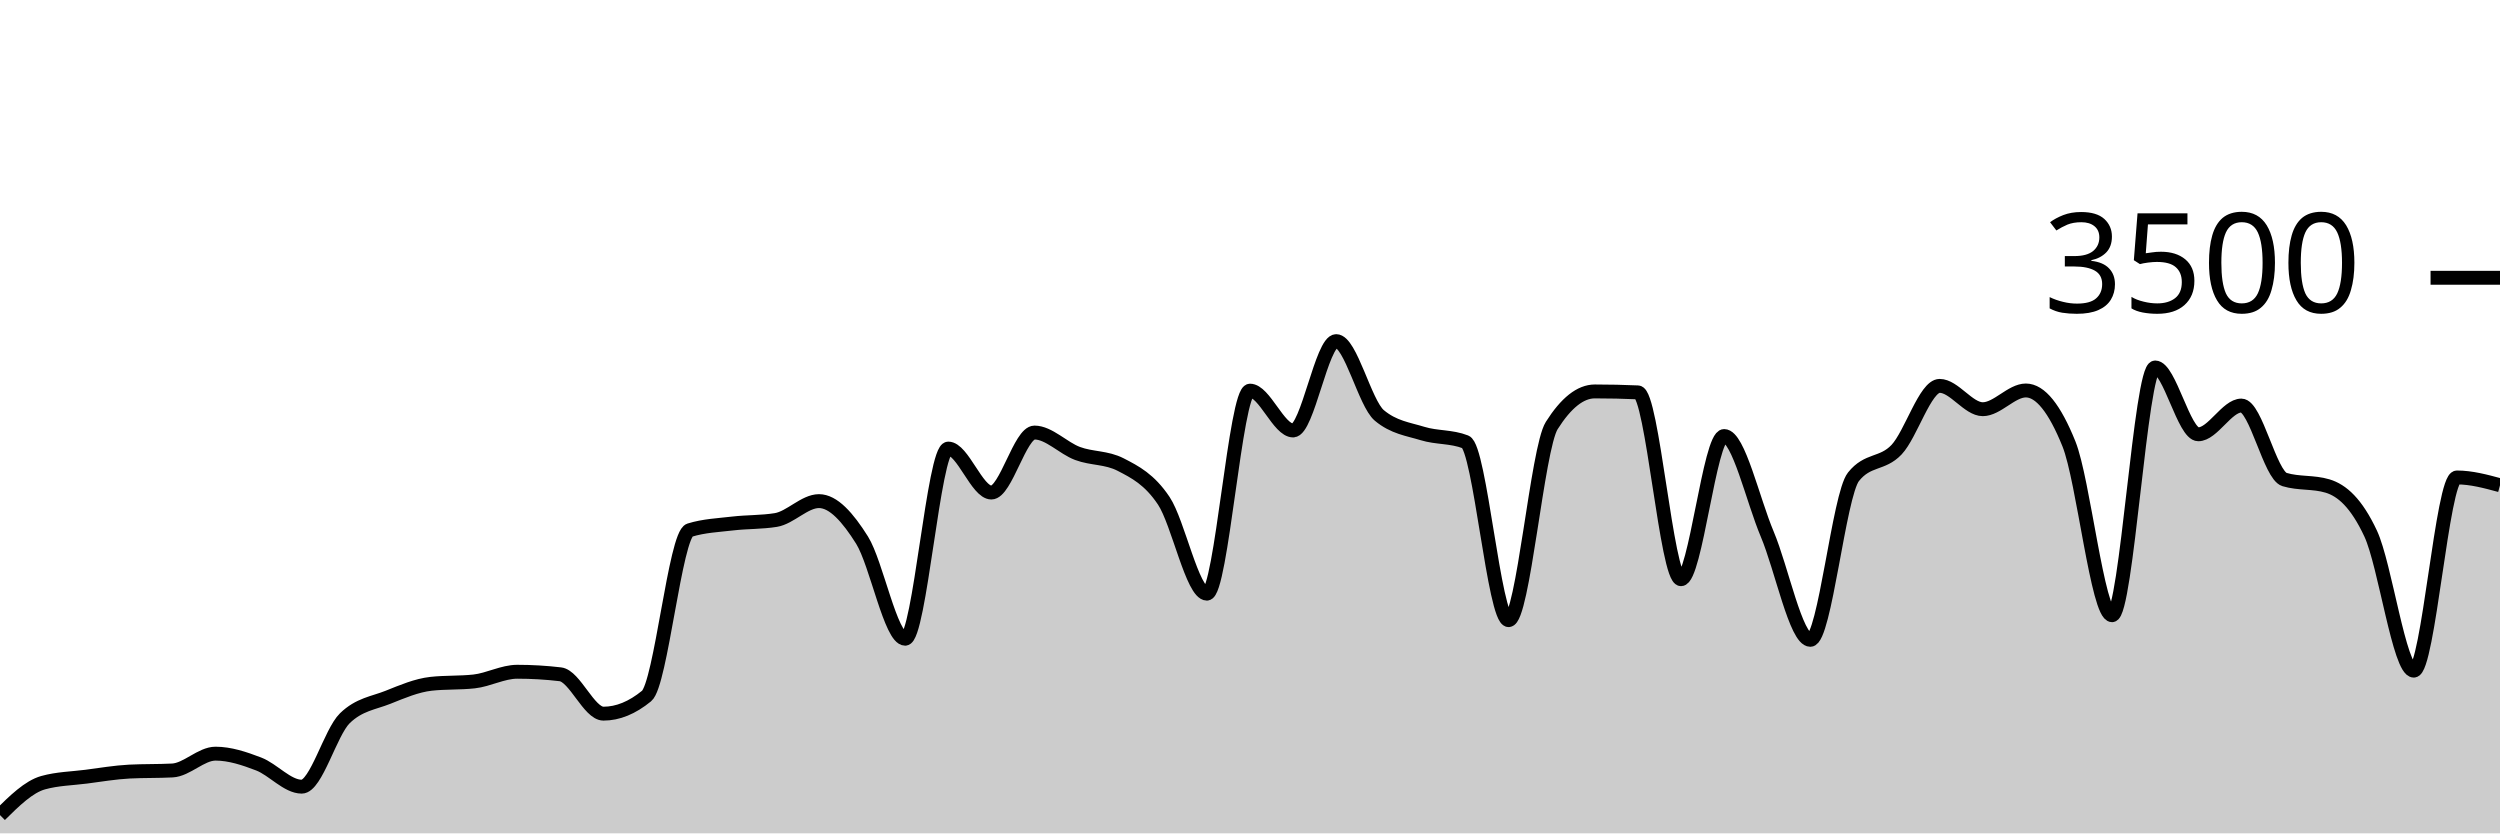
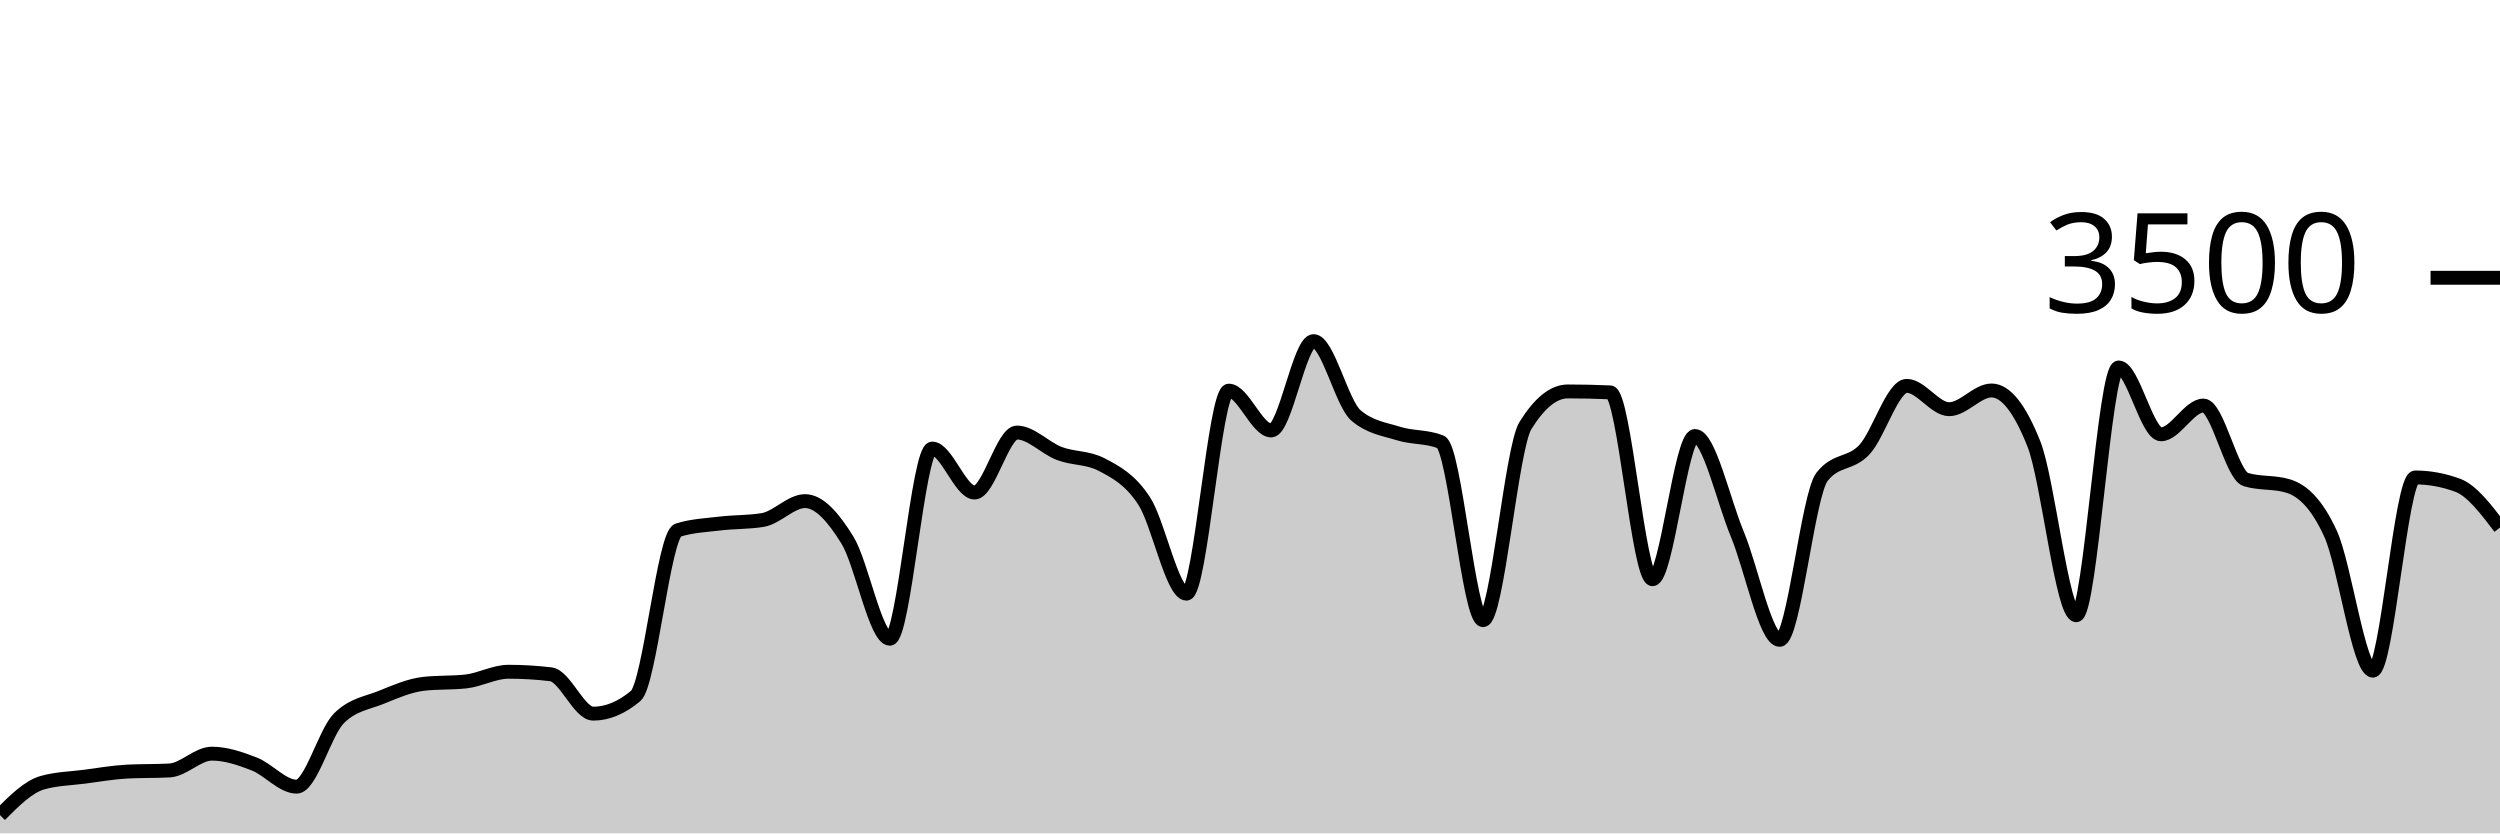
<svg xmlns="http://www.w3.org/2000/svg" viewBox="0 0 180 60">
  <g transform="translate(0,20)">
-     <path class="area" fill="rgba(0, 0, 0, 0.2)" d="M0,38.686C1.034,37.665,2.069,36.644,3.103,36.354C4.138,36.065,5.172,36.053,6.207,35.92C7.241,35.787,8.276,35.608,9.31,35.554C10.345,35.501,11.379,35.528,12.414,35.474C13.448,35.421,14.483,34.263,15.517,34.263C16.552,34.263,17.586,34.61,18.621,35.006C19.655,35.402,20.69,36.64,21.724,36.64C22.759,36.64,23.793,32.72,24.828,31.714C25.862,30.709,26.897,30.619,27.931,30.206C28.966,29.792,30,29.349,31.034,29.234C32.069,29.12,33.103,29.177,34.138,29.063C35.172,28.949,36.207,28.366,37.241,28.366C38.276,28.366,39.31,28.427,40.345,28.549C41.379,28.67,42.414,31.383,43.448,31.383C44.483,31.383,45.517,30.96,46.552,30.114C47.586,29.269,48.621,18.491,49.655,18.171C50.69,17.851,51.724,17.813,52.759,17.691C53.793,17.57,54.828,17.608,55.862,17.44C56.897,17.272,57.931,16.08,58.966,16.08C60,16.08,61.034,17.24,62.069,18.891C63.103,20.543,64.138,25.989,65.172,25.989C66.207,25.989,67.241,12.297,68.276,12.297C69.31,12.297,70.345,15.463,71.379,15.463C72.414,15.463,73.448,11.143,74.483,11.143C75.517,11.143,76.552,12.267,77.586,12.651C78.621,13.036,79.655,12.918,80.69,13.451C81.724,13.985,82.759,14.509,83.793,16.057C84.828,17.606,85.862,22.743,86.897,22.743C87.931,22.743,88.966,8.126,90,8.126C91.034,8.126,92.069,10.994,93.103,10.994C94.138,10.994,95.172,4.56,96.207,4.56C97.241,4.56,98.276,9.04,99.31,9.909C100.345,10.777,101.379,10.893,102.414,11.211C103.448,11.53,104.483,11.413,105.517,11.817C106.552,12.221,107.586,24.651,108.621,24.651C109.655,24.651,110.69,12.278,111.724,10.64C112.759,9.002,113.793,8.183,114.828,8.183C115.862,8.183,116.897,8.206,117.931,8.251C118.966,8.297,120,21.703,121.034,21.703C122.069,21.703,123.103,11.394,124.138,11.394C125.172,11.394,126.207,16.011,127.241,18.457C128.276,20.903,129.31,26.069,130.345,26.069C131.379,26.069,132.414,15.634,133.448,14.331C134.483,13.029,135.517,13.469,136.552,12.377C137.586,11.286,138.621,7.783,139.655,7.783C140.69,7.783,141.724,9.463,142.759,9.463C143.793,9.463,144.828,8.114,145.862,8.114C146.897,8.114,147.931,9.398,148.966,11.966C150,14.533,151.034,24.297,152.069,24.297C153.103,24.297,154.138,6.457,155.172,6.457C156.207,6.457,157.241,11.269,158.276,11.269C159.31,11.269,160.345,9.2,161.379,9.2C162.414,9.2,163.448,14.213,164.483,14.526C165.517,14.838,166.552,14.682,167.586,14.994C168.621,15.307,169.655,16.208,170.69,18.423C171.724,20.638,172.759,28.286,173.793,28.286C174.828,28.286,175.862,14.377,176.897,14.377C177.931,14.377,178.966,14.657,180,14.937L180,40C178.966,40,177.931,40,176.897,40C175.862,40,174.828,40,173.793,40C172.759,40,171.724,40,170.69,40C169.655,40,168.621,40,167.586,40C166.552,40,165.517,40,164.483,40C163.448,40,162.414,40,161.379,40C160.345,40,159.31,40,158.276,40C157.241,40,156.207,40,155.172,40C154.138,40,153.103,40,152.069,40C151.034,40,150,40,148.966,40C147.931,40,146.897,40,145.862,40C144.828,40,143.793,40,142.759,40C141.724,40,140.69,40,139.655,40C138.621,40,137.586,40,136.552,40C135.517,40,134.483,40,133.448,40C132.414,40,131.379,40,130.345,40C129.31,40,128.276,40,127.241,40C126.207,40,125.172,40,124.138,40C123.103,40,122.069,40,121.034,40C120,40,118.966,40,117.931,40C116.897,40,115.862,40,114.828,40C113.793,40,112.759,40,111.724,40C110.69,40,109.655,40,108.621,40C107.586,40,106.552,40,105.517,40C104.483,40,103.448,40,102.414,40C101.379,40,100.345,40,99.31,40C98.276,40,97.241,40,96.207,40C95.172,40,94.138,40,93.103,40C92.069,40,91.034,40,90,40C88.966,40,87.931,40,86.897,40C85.862,40,84.828,40,83.793,40C82.759,40,81.724,40,80.69,40C79.655,40,78.621,40,77.586,40C76.552,40,75.517,40,74.483,40C73.448,40,72.414,40,71.379,40C70.345,40,69.31,40,68.276,40C67.241,40,66.207,40,65.172,40C64.138,40,63.103,40,62.069,40C61.034,40,60,40,58.966,40C57.931,40,56.897,40,55.862,40C54.828,40,53.793,40,52.759,40C51.724,40,50.69,40,49.655,40C48.621,40,47.586,40,46.552,40C45.517,40,44.483,40,43.448,40C42.414,40,41.379,40,40.345,40C39.31,40,38.276,40,37.241,40C36.207,40,35.172,40,34.138,40C33.103,40,32.069,40,31.034,40C30,40,28.966,40,27.931,40C26.897,40,25.862,40,24.828,40C23.793,40,22.759,40,21.724,40C20.69,40,19.655,40,18.621,40C17.586,40,16.552,40,15.517,40C14.483,40,13.448,40,12.414,40C11.379,40,10.345,40,9.31,40C8.276,40,7.241,40,6.207,40C5.172,40,4.138,40,3.103,40C2.069,40,1.034,40,0,40Z" />
-     <path class="line" stroke="black" fill="none" d="M0,38.686C1.034,37.665,2.069,36.644,3.103,36.354C4.138,36.065,5.172,36.053,6.207,35.92C7.241,35.787,8.276,35.608,9.31,35.554C10.345,35.501,11.379,35.528,12.414,35.474C13.448,35.421,14.483,34.263,15.517,34.263C16.552,34.263,17.586,34.61,18.621,35.006C19.655,35.402,20.69,36.64,21.724,36.64C22.759,36.64,23.793,32.72,24.828,31.714C25.862,30.709,26.897,30.619,27.931,30.206C28.966,29.792,30,29.349,31.034,29.234C32.069,29.12,33.103,29.177,34.138,29.063C35.172,28.949,36.207,28.366,37.241,28.366C38.276,28.366,39.31,28.427,40.345,28.549C41.379,28.67,42.414,31.383,43.448,31.383C44.483,31.383,45.517,30.96,46.552,30.114C47.586,29.269,48.621,18.491,49.655,18.171C50.69,17.851,51.724,17.813,52.759,17.691C53.793,17.57,54.828,17.608,55.862,17.44C56.897,17.272,57.931,16.08,58.966,16.08C60,16.08,61.034,17.24,62.069,18.891C63.103,20.543,64.138,25.989,65.172,25.989C66.207,25.989,67.241,12.297,68.276,12.297C69.31,12.297,70.345,15.463,71.379,15.463C72.414,15.463,73.448,11.143,74.483,11.143C75.517,11.143,76.552,12.267,77.586,12.651C78.621,13.036,79.655,12.918,80.69,13.451C81.724,13.985,82.759,14.509,83.793,16.057C84.828,17.606,85.862,22.743,86.897,22.743C87.931,22.743,88.966,8.126,90,8.126C91.034,8.126,92.069,10.994,93.103,10.994C94.138,10.994,95.172,4.56,96.207,4.56C97.241,4.56,98.276,9.04,99.31,9.909C100.345,10.777,101.379,10.893,102.414,11.211C103.448,11.53,104.483,11.413,105.517,11.817C106.552,12.221,107.586,24.651,108.621,24.651C109.655,24.651,110.69,12.278,111.724,10.64C112.759,9.002,113.793,8.183,114.828,8.183C115.862,8.183,116.897,8.206,117.931,8.251C118.966,8.297,120,21.703,121.034,21.703C122.069,21.703,123.103,11.394,124.138,11.394C125.172,11.394,126.207,16.011,127.241,18.457C128.276,20.903,129.31,26.069,130.345,26.069C131.379,26.069,132.414,15.634,133.448,14.331C134.483,13.029,135.517,13.469,136.552,12.377C137.586,11.286,138.621,7.783,139.655,7.783C140.69,7.783,141.724,9.463,142.759,9.463C143.793,9.463,144.828,8.114,145.862,8.114C146.897,8.114,147.931,9.398,148.966,11.966C150,14.533,151.034,24.297,152.069,24.297C153.103,24.297,154.138,6.457,155.172,6.457C156.207,6.457,157.241,11.269,158.276,11.269C159.31,11.269,160.345,9.2,161.379,9.2C162.414,9.2,163.448,14.213,164.483,14.526C165.517,14.838,166.552,14.682,167.586,14.994C168.621,15.307,169.655,16.208,170.69,18.423C171.724,20.638,172.759,28.286,173.793,28.286C174.828,28.286,175.862,14.377,176.897,14.377C177.931,14.377,178.966,14.657,180,14.937" />
+     <path class="area" fill="rgba(0, 0, 0, 0.2)" d="M0,38.686C1.017,37.665,2.034,36.644,3.051,36.354C4.068,36.065,5.085,36.053,6.102,35.92C7.119,35.787,8.136,35.608,9.153,35.554C10.169,35.501,11.186,35.528,12.203,35.474C13.22,35.421,14.237,34.263,15.254,34.263C16.271,34.263,17.288,34.61,18.305,35.006C19.322,35.402,20.339,36.64,21.356,36.64C22.373,36.64,23.39,32.72,24.407,31.714C25.424,30.709,26.441,30.619,27.458,30.206C28.475,29.792,29.492,29.349,30.508,29.234C31.525,29.12,32.542,29.177,33.559,29.063C34.576,28.949,35.593,28.366,36.61,28.366C37.627,28.366,38.644,28.427,39.661,28.549C40.678,28.67,41.695,31.383,42.712,31.383C43.729,31.383,44.746,30.96,45.763,30.114C46.78,29.269,47.797,18.491,48.814,18.171C49.831,17.851,50.847,17.813,51.864,17.691C52.881,17.57,53.898,17.608,54.915,17.44C55.932,17.272,56.949,16.08,57.966,16.08C58.983,16.08,60,17.24,61.017,18.891C62.034,20.543,63.051,25.989,64.068,25.989C65.085,25.989,66.102,12.297,67.119,12.297C68.136,12.297,69.153,15.463,70.169,15.463C71.186,15.463,72.203,11.143,73.22,11.143C74.237,11.143,75.254,12.267,76.271,12.651C77.288,13.036,78.305,12.918,79.322,13.451C80.339,13.985,81.356,14.509,82.373,16.057C83.39,17.606,84.407,22.743,85.424,22.743C86.441,22.743,87.458,8.126,88.475,8.126C89.492,8.126,90.508,10.994,91.525,10.994C92.542,10.994,93.559,4.56,94.576,4.56C95.593,4.56,96.61,9.04,97.627,9.909C98.644,10.777,99.661,10.893,100.678,11.211C101.695,11.53,102.712,11.413,103.729,11.817C104.746,12.221,105.763,24.651,106.78,24.651C107.797,24.651,108.814,12.278,109.831,10.64C110.847,9.002,111.864,8.183,112.881,8.183C113.898,8.183,114.915,8.206,115.932,8.251C116.949,8.297,117.966,21.703,118.983,21.703C120,21.703,121.017,11.394,122.034,11.394C123.051,11.394,124.068,16.011,125.085,18.457C126.102,20.903,127.119,26.069,128.136,26.069C129.153,26.069,130.169,15.634,131.186,14.331C132.203,13.029,133.22,13.469,134.237,12.377C135.254,11.286,136.271,7.783,137.288,7.783C138.305,7.783,139.322,9.463,140.339,9.463C141.356,9.463,142.373,8.114,143.39,8.114C144.407,8.114,145.424,9.398,146.441,11.966C147.458,14.533,148.475,24.297,149.492,24.297C150.508,24.297,151.525,6.457,152.542,6.457C153.559,6.457,154.576,11.269,155.593,11.269C156.61,11.269,157.627,9.2,158.644,9.2C159.661,9.2,160.678,14.213,161.695,14.526C162.712,14.838,163.729,14.682,164.746,14.994C165.763,15.307,166.78,16.208,167.797,18.423C168.814,20.638,169.831,28.286,170.847,28.286C171.864,28.286,172.881,14.377,173.898,14.377C174.915,14.377,175.932,14.564,176.949,14.937C177.966,15.31,178.983,16.65,180,17.989L180,40C178.983,40,177.966,40,176.949,40C175.932,40,174.915,40,173.898,40C172.881,40,171.864,40,170.847,40C169.831,40,168.814,40,167.797,40C166.78,40,165.763,40,164.746,40C163.729,40,162.712,40,161.695,40C160.678,40,159.661,40,158.644,40C157.627,40,156.61,40,155.593,40C154.576,40,153.559,40,152.542,40C151.525,40,150.508,40,149.492,40C148.475,40,147.458,40,146.441,40C145.424,40,144.407,40,143.39,40C142.373,40,141.356,40,140.339,40C139.322,40,138.305,40,137.288,40C136.271,40,135.254,40,134.237,40C133.22,40,132.203,40,131.186,40C130.169,40,129.153,40,128.136,40C127.119,40,126.102,40,125.085,40C124.068,40,123.051,40,122.034,40C121.017,40,120,40,118.983,40C117.966,40,116.949,40,115.932,40C114.915,40,113.898,40,112.881,40C111.864,40,110.847,40,109.831,40C108.814,40,107.797,40,106.78,40C105.763,40,104.746,40,103.729,40C102.712,40,101.695,40,100.678,40C99.661,40,98.644,40,97.627,40C96.61,40,95.593,40,94.576,40C93.559,40,92.542,40,91.525,40C90.508,40,89.492,40,88.475,40C87.458,40,86.441,40,85.424,40C84.407,40,83.39,40,82.373,40C81.356,40,80.339,40,79.322,40C78.305,40,77.288,40,76.271,40C75.254,40,74.237,40,73.22,40C72.203,40,71.186,40,70.169,40C69.153,40,68.136,40,67.119,40C66.102,40,65.085,40,64.068,40C63.051,40,62.034,40,61.017,40C60,40,58.983,40,57.966,40C56.949,40,55.932,40,54.915,40C53.898,40,52.881,40,51.864,40C50.847,40,49.831,40,48.814,40C47.797,40,46.78,40,45.763,40C44.746,40,43.729,40,42.712,40C41.695,40,40.678,40,39.661,40C38.644,40,37.627,40,36.61,40C35.593,40,34.576,40,33.559,40C32.542,40,31.525,40,30.508,40C29.492,40,28.475,40,27.458,40C26.441,40,25.424,40,24.407,40C23.39,40,22.373,40,21.356,40C20.339,40,19.322,40,18.305,40C17.288,40,16.271,40,15.254,40C14.237,40,13.22,40,12.203,40C11.186,40,10.169,40,9.153,40C8.136,40,7.119,40,6.102,40C5.085,40,4.068,40,3.051,40C2.034,40,1.017,40,0,40Z" />
+     <path class="line" stroke="black" fill="none" d="M0,38.686C1.017,37.665,2.034,36.644,3.051,36.354C4.068,36.065,5.085,36.053,6.102,35.92C7.119,35.787,8.136,35.608,9.153,35.554C10.169,35.501,11.186,35.528,12.203,35.474C13.22,35.421,14.237,34.263,15.254,34.263C16.271,34.263,17.288,34.61,18.305,35.006C19.322,35.402,20.339,36.64,21.356,36.64C22.373,36.64,23.39,32.72,24.407,31.714C25.424,30.709,26.441,30.619,27.458,30.206C28.475,29.792,29.492,29.349,30.508,29.234C31.525,29.12,32.542,29.177,33.559,29.063C34.576,28.949,35.593,28.366,36.61,28.366C37.627,28.366,38.644,28.427,39.661,28.549C40.678,28.67,41.695,31.383,42.712,31.383C43.729,31.383,44.746,30.96,45.763,30.114C46.78,29.269,47.797,18.491,48.814,18.171C49.831,17.851,50.847,17.813,51.864,17.691C52.881,17.57,53.898,17.608,54.915,17.44C55.932,17.272,56.949,16.08,57.966,16.08C58.983,16.08,60,17.24,61.017,18.891C62.034,20.543,63.051,25.989,64.068,25.989C65.085,25.989,66.102,12.297,67.119,12.297C68.136,12.297,69.153,15.463,70.169,15.463C71.186,15.463,72.203,11.143,73.22,11.143C74.237,11.143,75.254,12.267,76.271,12.651C77.288,13.036,78.305,12.918,79.322,13.451C80.339,13.985,81.356,14.509,82.373,16.057C83.39,17.606,84.407,22.743,85.424,22.743C86.441,22.743,87.458,8.126,88.475,8.126C89.492,8.126,90.508,10.994,91.525,10.994C92.542,10.994,93.559,4.56,94.576,4.56C95.593,4.56,96.61,9.04,97.627,9.909C98.644,10.777,99.661,10.893,100.678,11.211C101.695,11.53,102.712,11.413,103.729,11.817C104.746,12.221,105.763,24.651,106.78,24.651C107.797,24.651,108.814,12.278,109.831,10.64C110.847,9.002,111.864,8.183,112.881,8.183C113.898,8.183,114.915,8.206,115.932,8.251C116.949,8.297,117.966,21.703,118.983,21.703C120,21.703,121.017,11.394,122.034,11.394C123.051,11.394,124.068,16.011,125.085,18.457C126.102,20.903,127.119,26.069,128.136,26.069C129.153,26.069,130.169,15.634,131.186,14.331C132.203,13.029,133.22,13.469,134.237,12.377C135.254,11.286,136.271,7.783,137.288,7.783C138.305,7.783,139.322,9.463,140.339,9.463C141.356,9.463,142.373,8.114,143.39,8.114C144.407,8.114,145.424,9.398,146.441,11.966C147.458,14.533,148.475,24.297,149.492,24.297C150.508,24.297,151.525,6.457,152.542,6.457C153.559,6.457,154.576,11.269,155.593,11.269C156.61,11.269,157.627,9.2,158.644,9.2C159.661,9.2,160.678,14.213,161.695,14.526C162.712,14.838,163.729,14.682,164.746,14.994C165.763,15.307,166.78,16.208,167.797,18.423C168.814,20.638,169.831,28.286,170.847,28.286C171.864,28.286,172.881,14.377,173.898,14.377C174.915,14.377,175.932,14.564,176.949,14.937C177.966,15.31,178.983,16.65,180,17.989" />
    <path class="axis-ceiling" stroke-width="1" stroke="black" fill="none" d="M175,0L180,0" />
    <text class="axis-ceiling-label" font-family="sans-serif" text-anchor="end" font-size="10px" x="170" y="2.5">3500</text>
  </g>
</svg>
